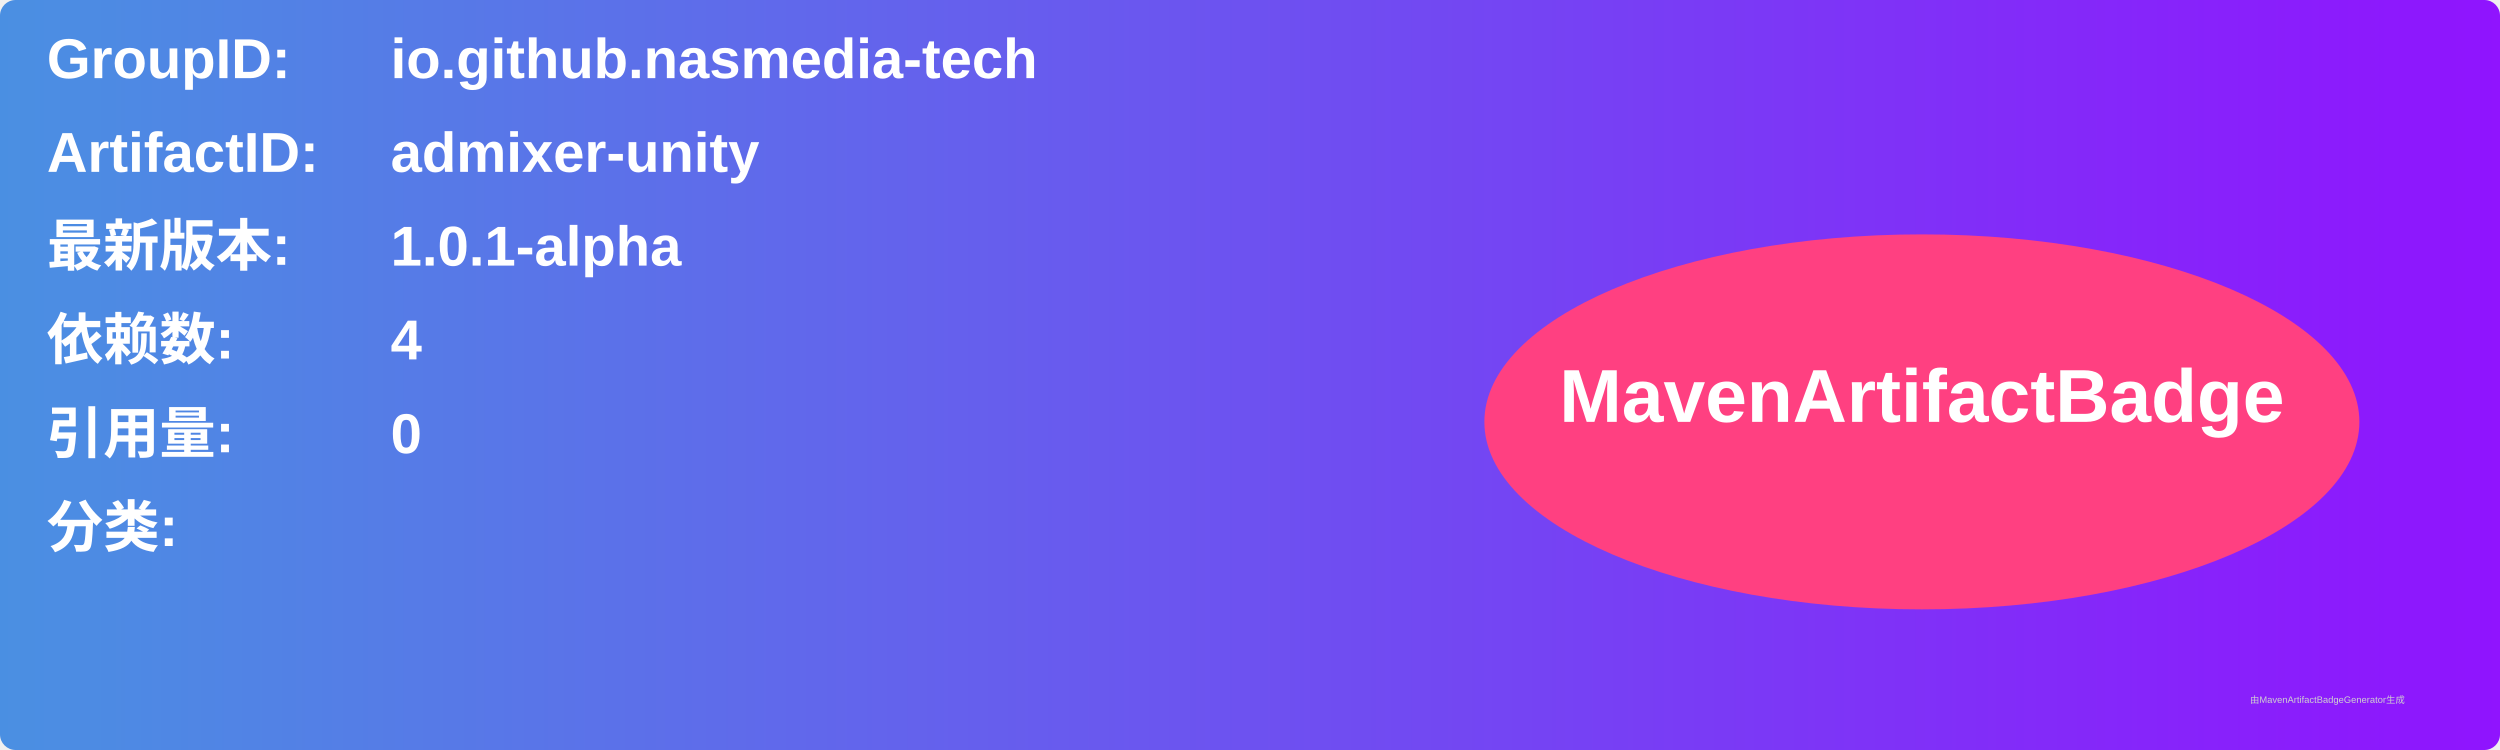
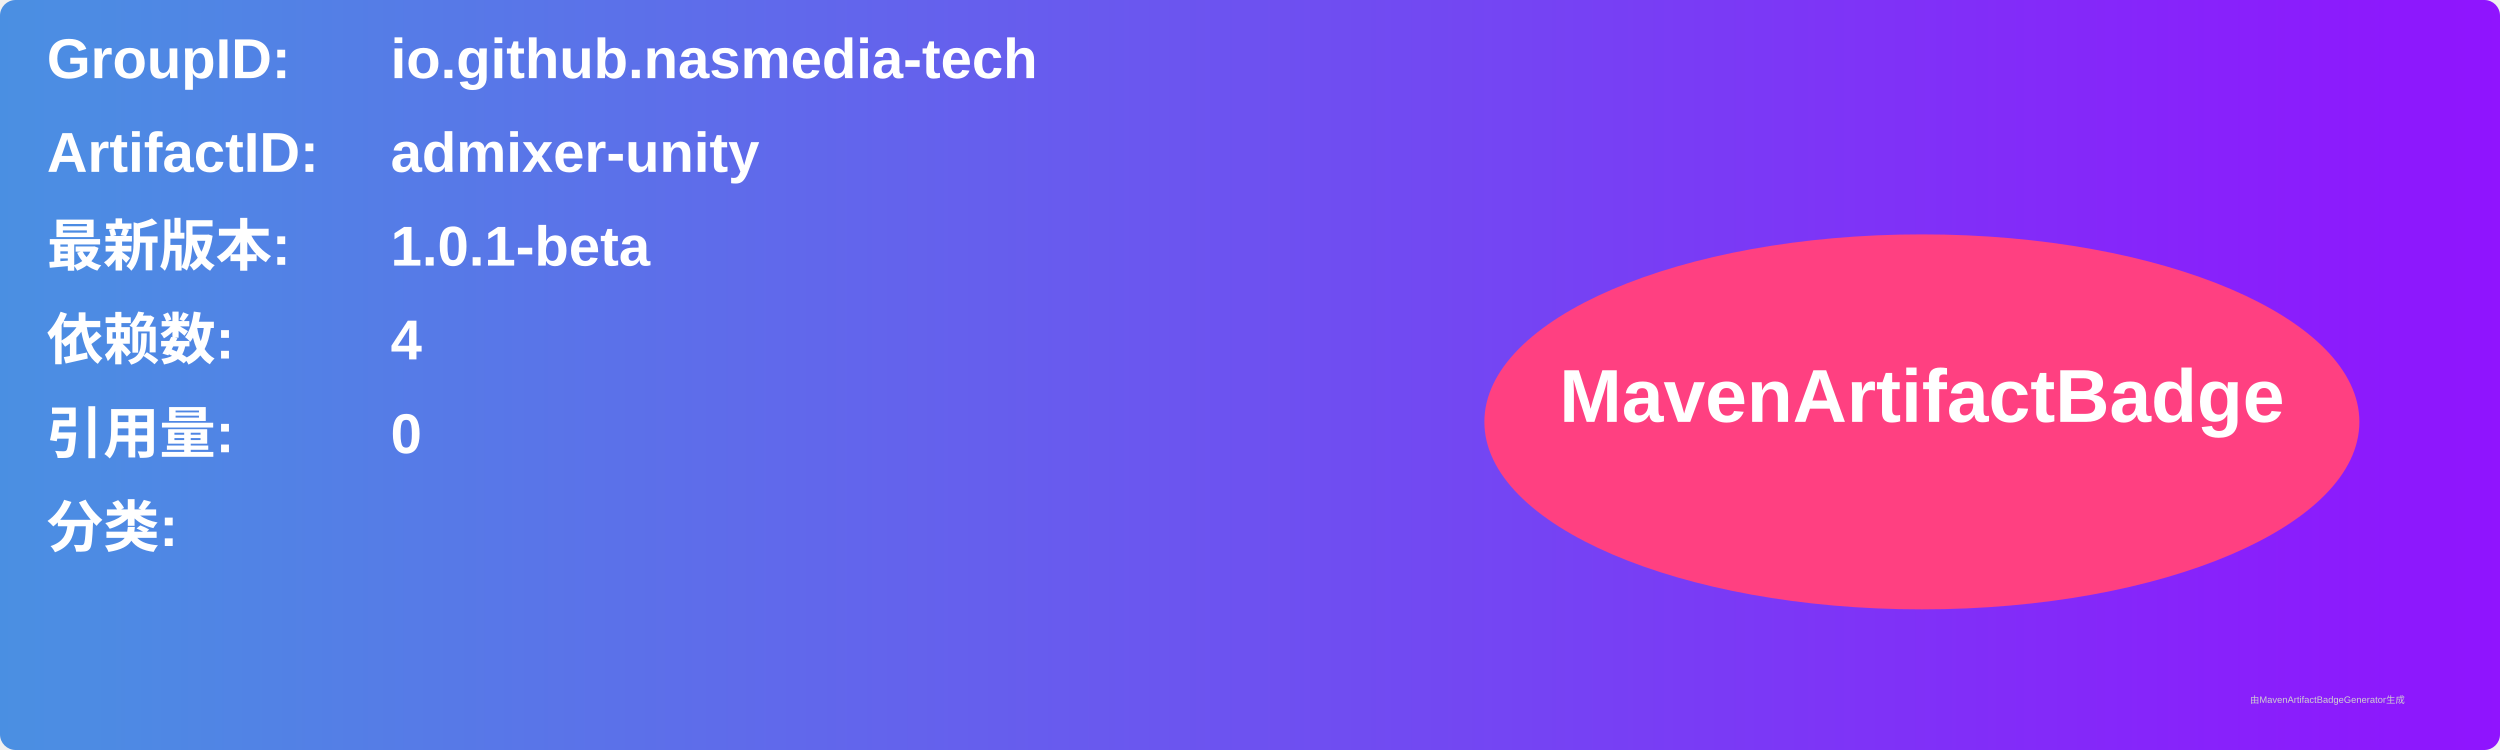
<svg xmlns="http://www.w3.org/2000/svg" width="800" height="240" viewBox="0 0 800 240">
  <linearGradient id="grad" x1="0%" y1="0%" x2="100%" y2="0%">
    <stop offset="0%" stop-color="#4a90e2" />
    <stop offset="100%" stop-color="#9013fe" />
  </linearGradient>
  <rect width="100%" height="100%" rx="5" ry="5" fill="url(#grad)" />
  <g transform="translate(15, 15)">
    <text x="0" y="10" font-family="Arial" font-size="18" fill="white" font-weight="bold" width="260">GroupID:</text>
    <text x="110" y="10" font-family="Arial" font-size="18" fill="white" font-weight="bold" width="460">io.github.nasmedia-tech</text>
    <text x="0" y="40" font-family="Arial" font-size="18" fill="white" font-weight="bold" width="260">ArtifactID:</text>
    <text x="110" y="40" font-family="Arial" font-size="18" fill="white" font-weight="bold" width="460">admixer-unity</text>
    <text x="0" y="70" font-family="Arial" font-size="18" fill="white" font-weight="bold">最新版本:</text>
    <text x="110" y="70" font-family="Arial" font-size="18" fill="white" font-weight="bold">
-       <tspan font-weight="bold">1.0.1-alpha</tspan>
+       <tspan font-weight="bold">1.0.1-beta</tspan>
    </text>
    <text x="0" y="100" font-family="Arial" font-size="18" fill="white" font-weight="bold">依赖数: </text>
    <text x="110" y="100" font-family="Arial" font-size="18" fill="white">
      <tspan font-weight="bold">4</tspan>
    </text>
    <text x="0" y="130" font-family="Arial" font-size="18" fill="white" font-weight="bold">引用量: </text>
    <text x="110" y="130" font-family="Arial" font-size="18" fill="white">
      <tspan font-weight="bold">0</tspan>
    </text>
    <text x="0" y="160" font-family="Arial" font-size="18" fill="white" font-weight="bold">分类:</text>
    <text x="10" y="190" font-family="Arial" font-size="10" fill="white">
      <tspan font-weight="bold" />
    </text>
    <ellipse cx="600" cy="120" rx="140" ry="60" fill="#ff4081" />
    <text x="600" y="120" text-anchor="middle" font-family="Arial" font-size="24" fill="white" font-weight="bold">MavenArtifactBadge</text>
  </g>
  <text x="720" y="225" font-family="Arial" font-size="3" fill="#d0d0d0">由MavenArtifactBadgeGenerator生成</text>
</svg>
